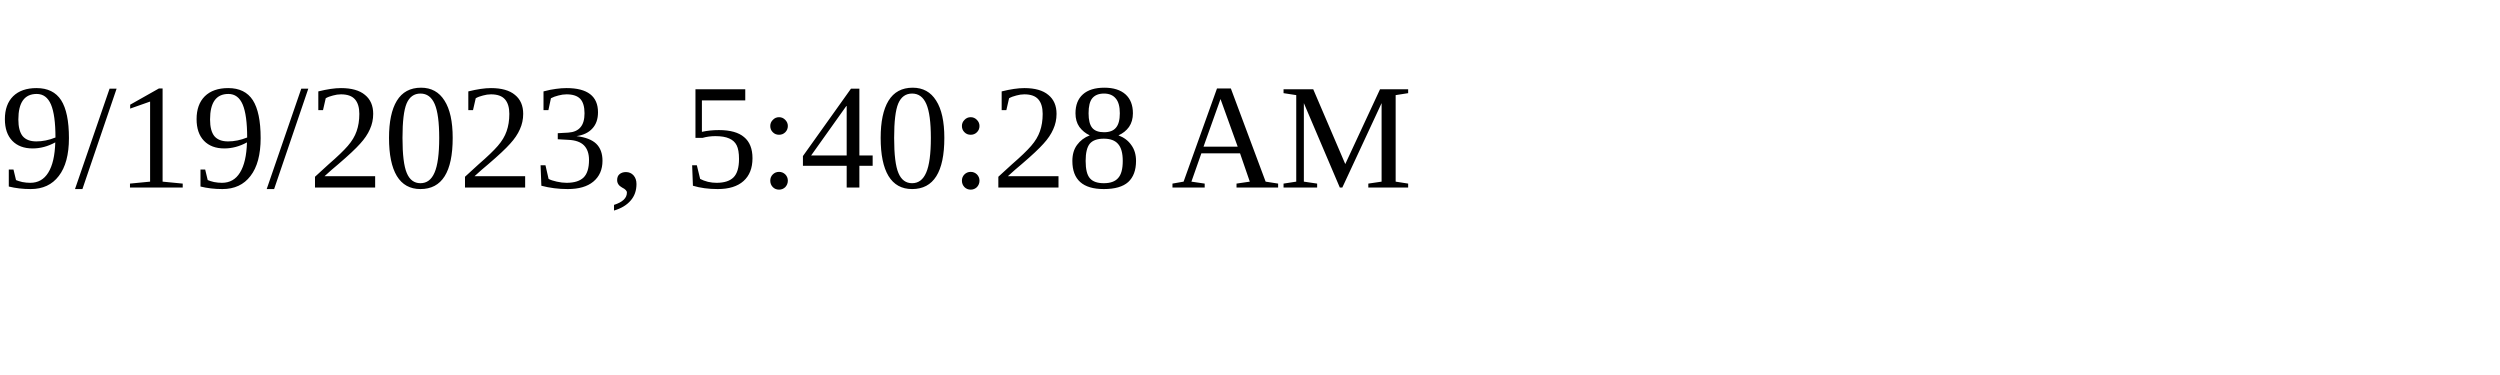
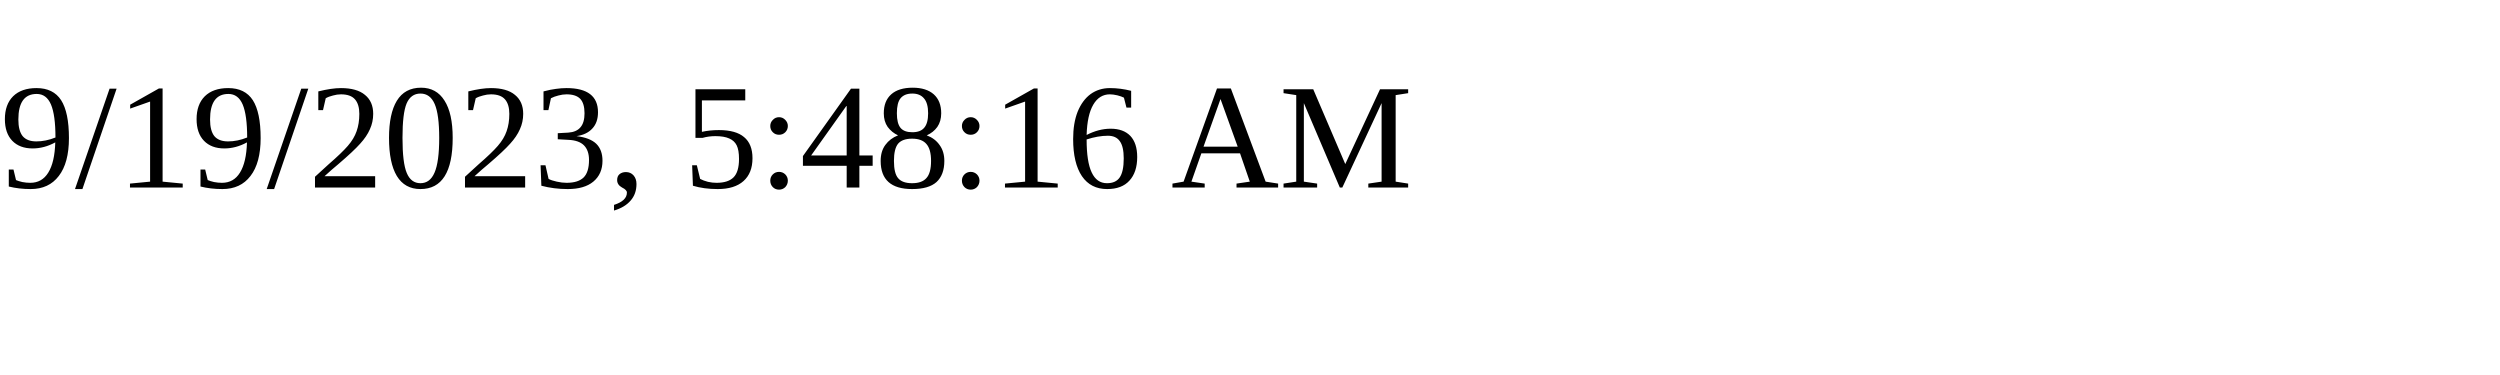
<svg xmlns="http://www.w3.org/2000/svg" height="30" width="200">
-   <text x="0" y="15">9/19/2023, 5:40:28 AM</text>
+   <text x="0" y="15">9/19/2023, 5:48:16 AM</text>
</svg>
